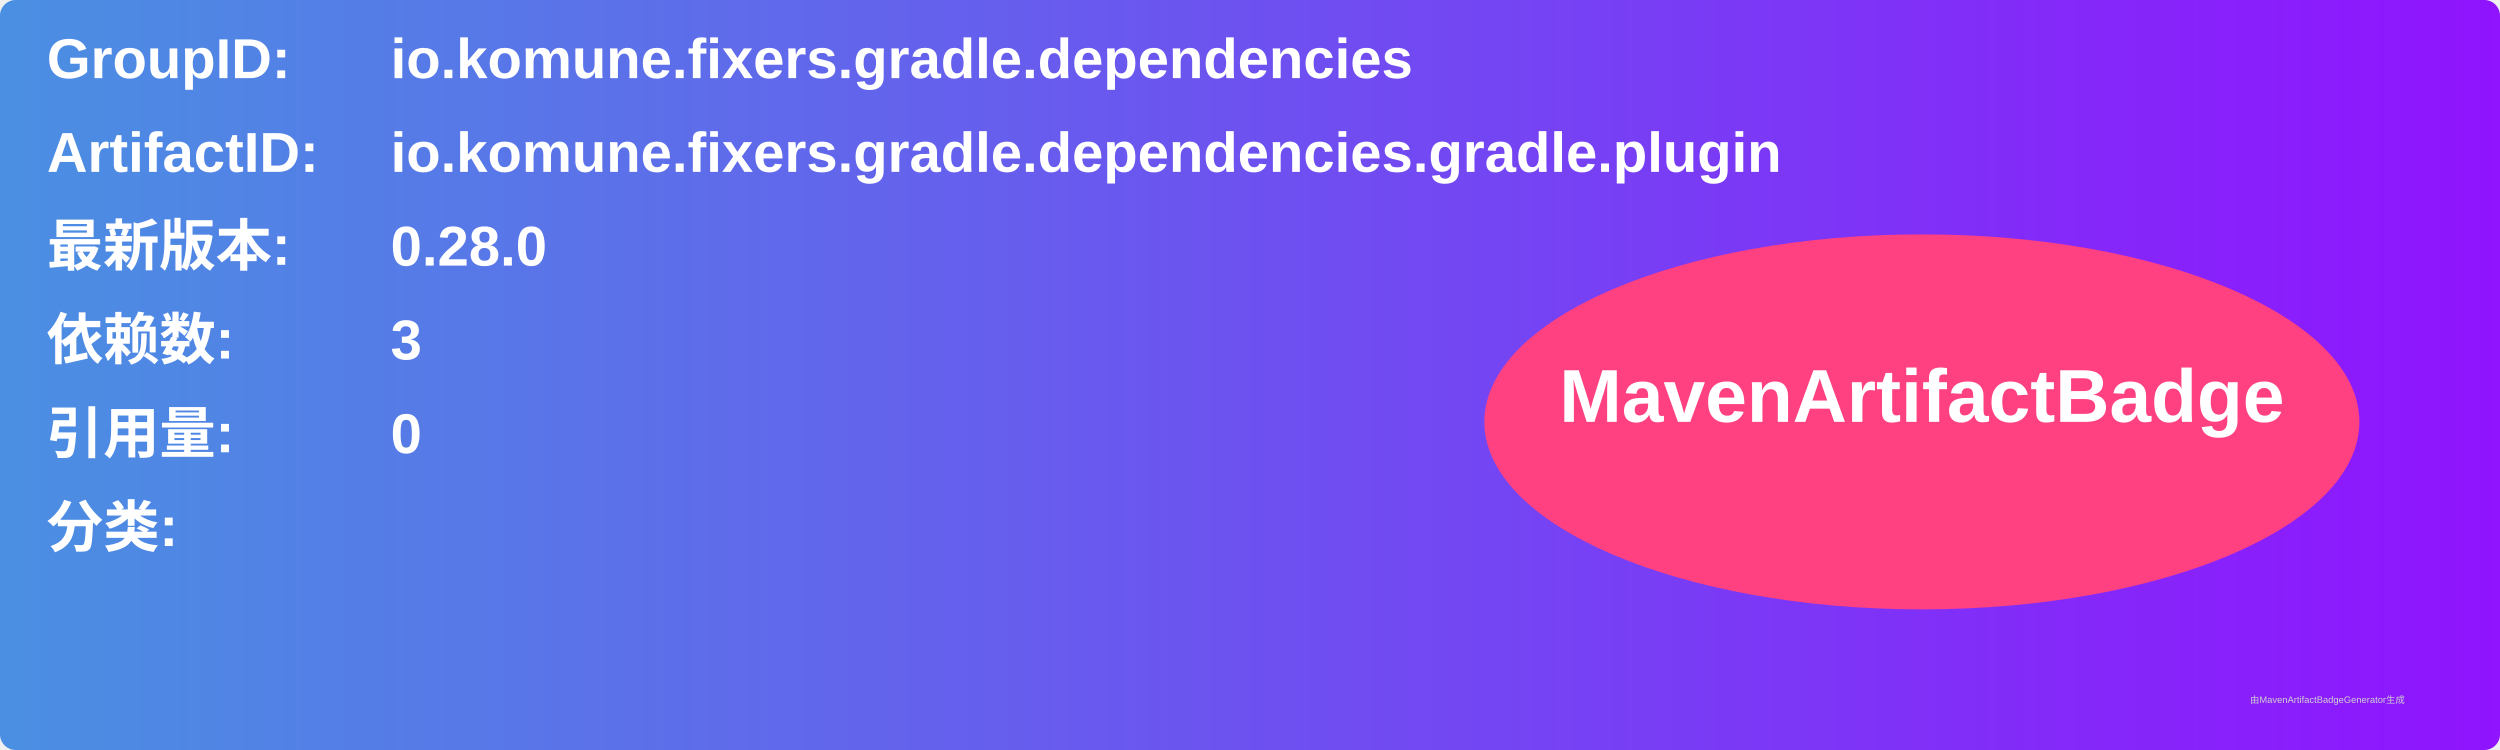
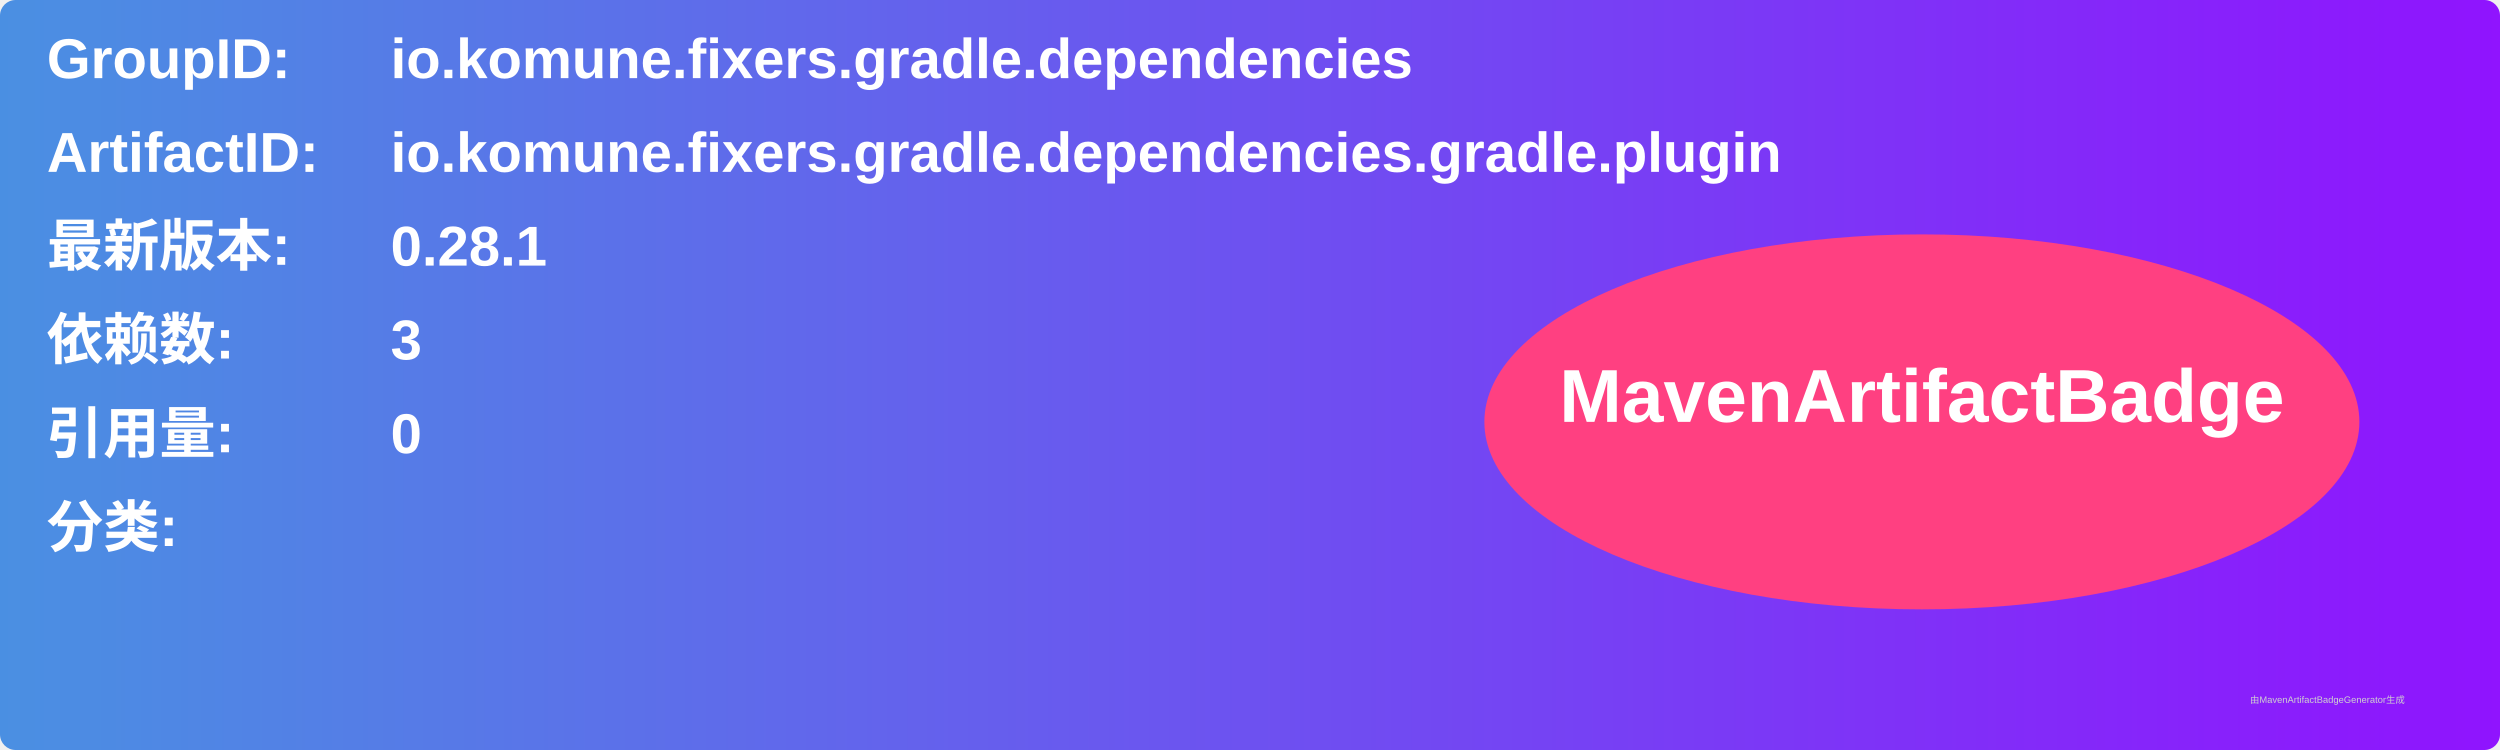
<svg xmlns="http://www.w3.org/2000/svg" width="800" height="240" viewBox="0 0 800 240">
  <linearGradient id="grad" x1="0%" y1="0%" x2="100%" y2="0%">
    <stop offset="0%" stop-color="#4a90e2" />
    <stop offset="100%" stop-color="#9013fe" />
  </linearGradient>
  <rect width="100%" height="100%" rx="5" ry="5" fill="url(#grad)" />
  <g transform="translate(15, 15)">
    <text x="0" y="10" font-family="Arial" font-size="18" fill="white" font-weight="bold" width="260">GroupID:</text>
    <text x="110" y="10" font-family="Arial" font-size="18" fill="white" font-weight="bold" width="460">io.komune.fixers.gradle.dependencies</text>
    <text x="0" y="40" font-family="Arial" font-size="18" fill="white" font-weight="bold" width="260">ArtifactID:</text>
    <text x="110" y="40" font-family="Arial" font-size="18" fill="white" font-weight="bold" width="460">io.komune.fixers.gradle.dependencies.gradle.plugin</text>
    <text x="0" y="70" font-family="Arial" font-size="18" fill="white" font-weight="bold">最新版本:</text>
    <text x="110" y="70" font-family="Arial" font-size="18" fill="white" font-weight="bold">
-       <tspan font-weight="bold">0.28.0</tspan>
+       <tspan font-weight="bold">0.28.1</tspan>
    </text>
    <text x="0" y="100" font-family="Arial" font-size="18" fill="white" font-weight="bold">依赖数: </text>
    <text x="110" y="100" font-family="Arial" font-size="18" fill="white">
      <tspan font-weight="bold">3</tspan>
    </text>
    <text x="0" y="130" font-family="Arial" font-size="18" fill="white" font-weight="bold">引用量: </text>
    <text x="110" y="130" font-family="Arial" font-size="18" fill="white">
      <tspan font-weight="bold">0</tspan>
    </text>
    <text x="0" y="160" font-family="Arial" font-size="18" fill="white" font-weight="bold">分类:</text>
    <text x="10" y="190" font-family="Arial" font-size="10" fill="white">
      <tspan font-weight="bold" />
    </text>
    <ellipse cx="600" cy="120" rx="140" ry="60" fill="#ff4081" />
    <text x="600" y="120" text-anchor="middle" font-family="Arial" font-size="24" fill="white" font-weight="bold">MavenArtifactBadge</text>
  </g>
  <text x="720" y="225" font-family="Arial" font-size="3" fill="#d0d0d0">由MavenArtifactBadgeGenerator生成</text>
</svg>
